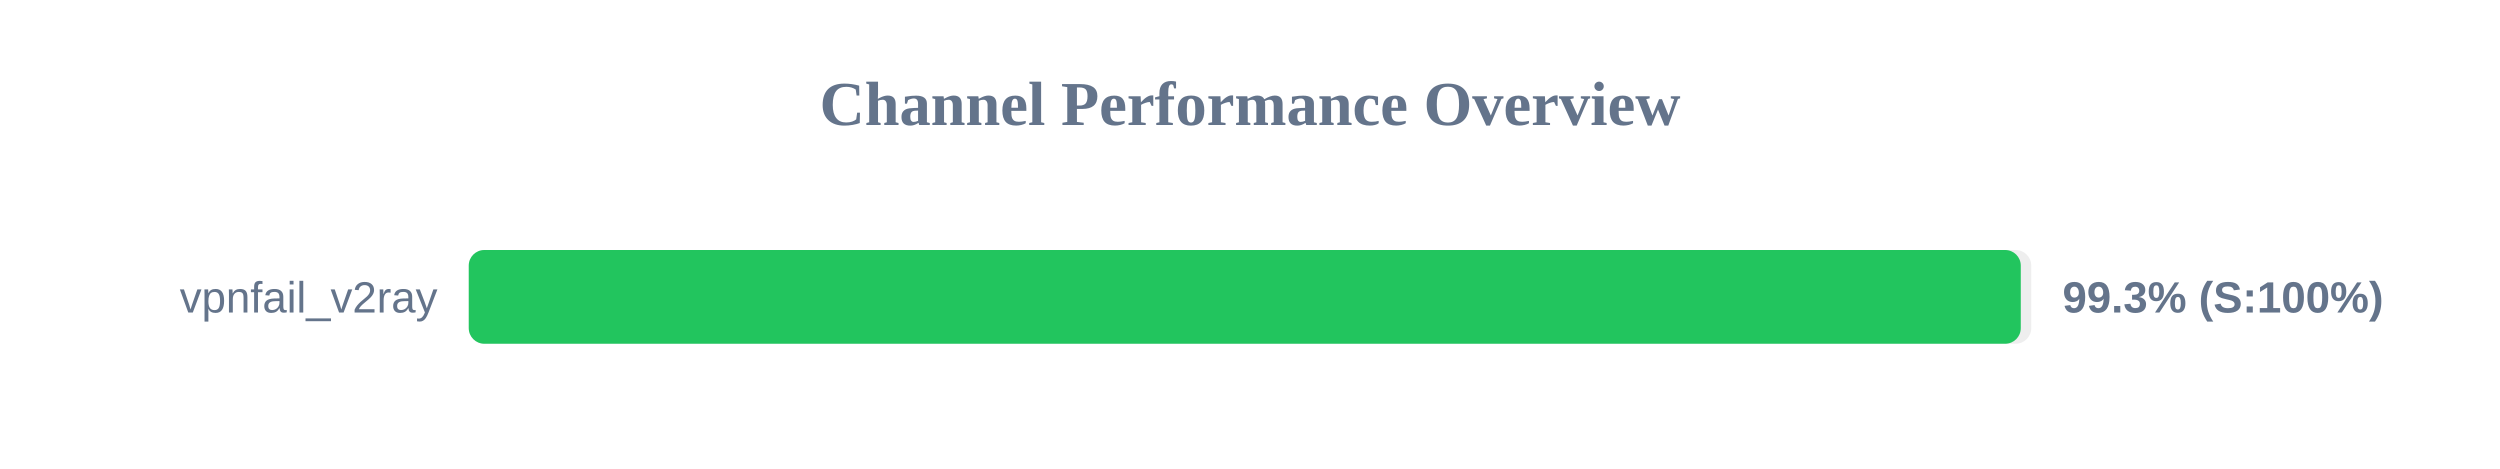
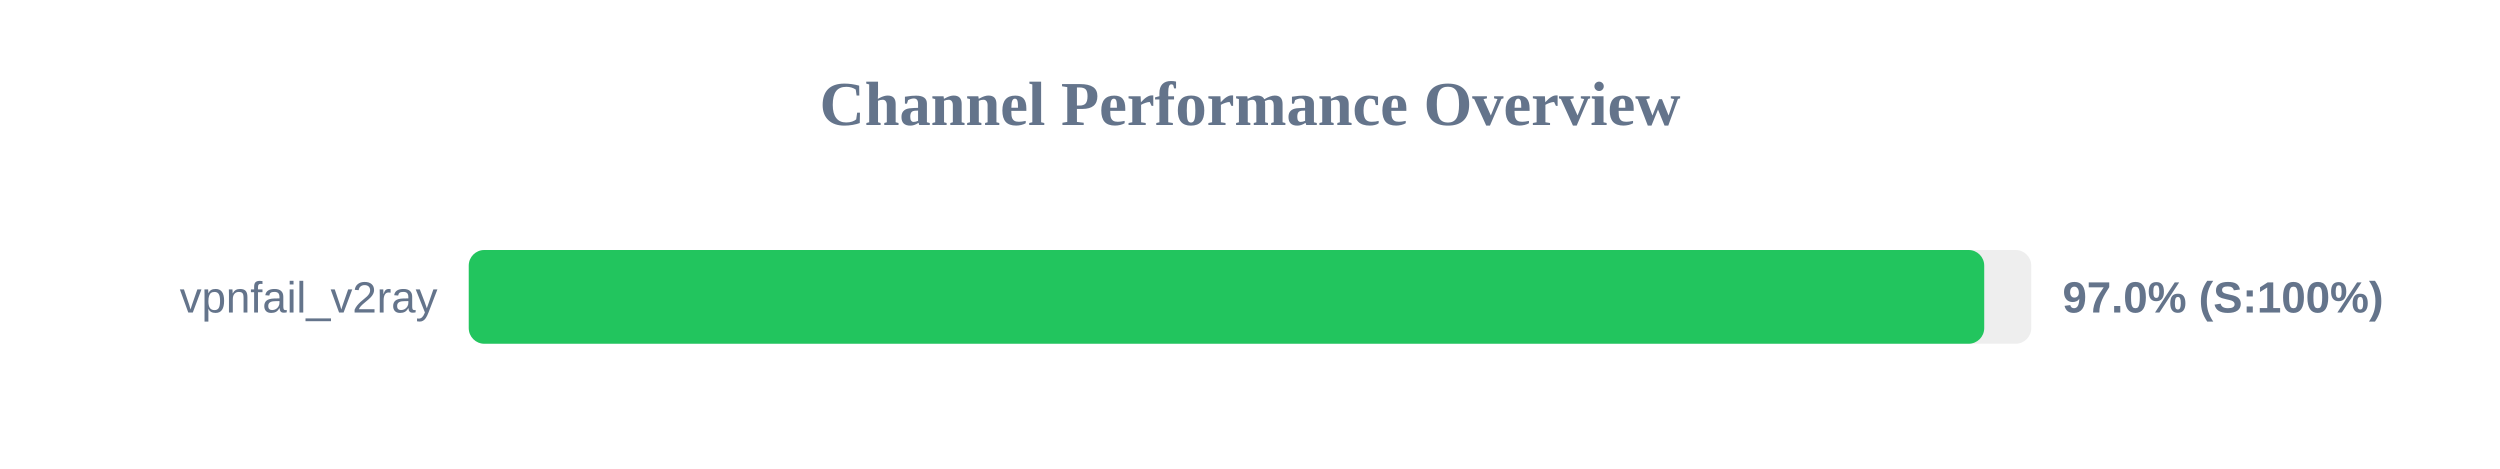
<svg xmlns="http://www.w3.org/2000/svg" width="800" height="150" version="1.1">
  <style>
        .row { font: 14px Arial; fill: #64748b; }
        .score { font: bold 14px Arial; fill: #64748b; }
    </style>
  <text x="400" y="40" text-anchor="middle" font-size="20px" font-weight="bold" fill="#64748b">Channel Performance Overview</text>
  <rect x="150" y="80" width="500" height="30" fill="#eee" rx="5" />
-   <rect x="150" y="80" width="496.65" height="30" fill="#22c55e" rx="5" />
+   <rect x="150" y="80" width="484.95" height="30" fill="#22c55e" rx="5" />
  <text x="140" y="100" text-anchor="end" class="row">vpnfail_v2ray</text>
-   <text x="660" y="100" text-anchor="start" class="score">99.3% (S:100%)</text>
+   <text x="660" y="100" text-anchor="start" class="score">97.0% (S:100%)</text>
</svg>
